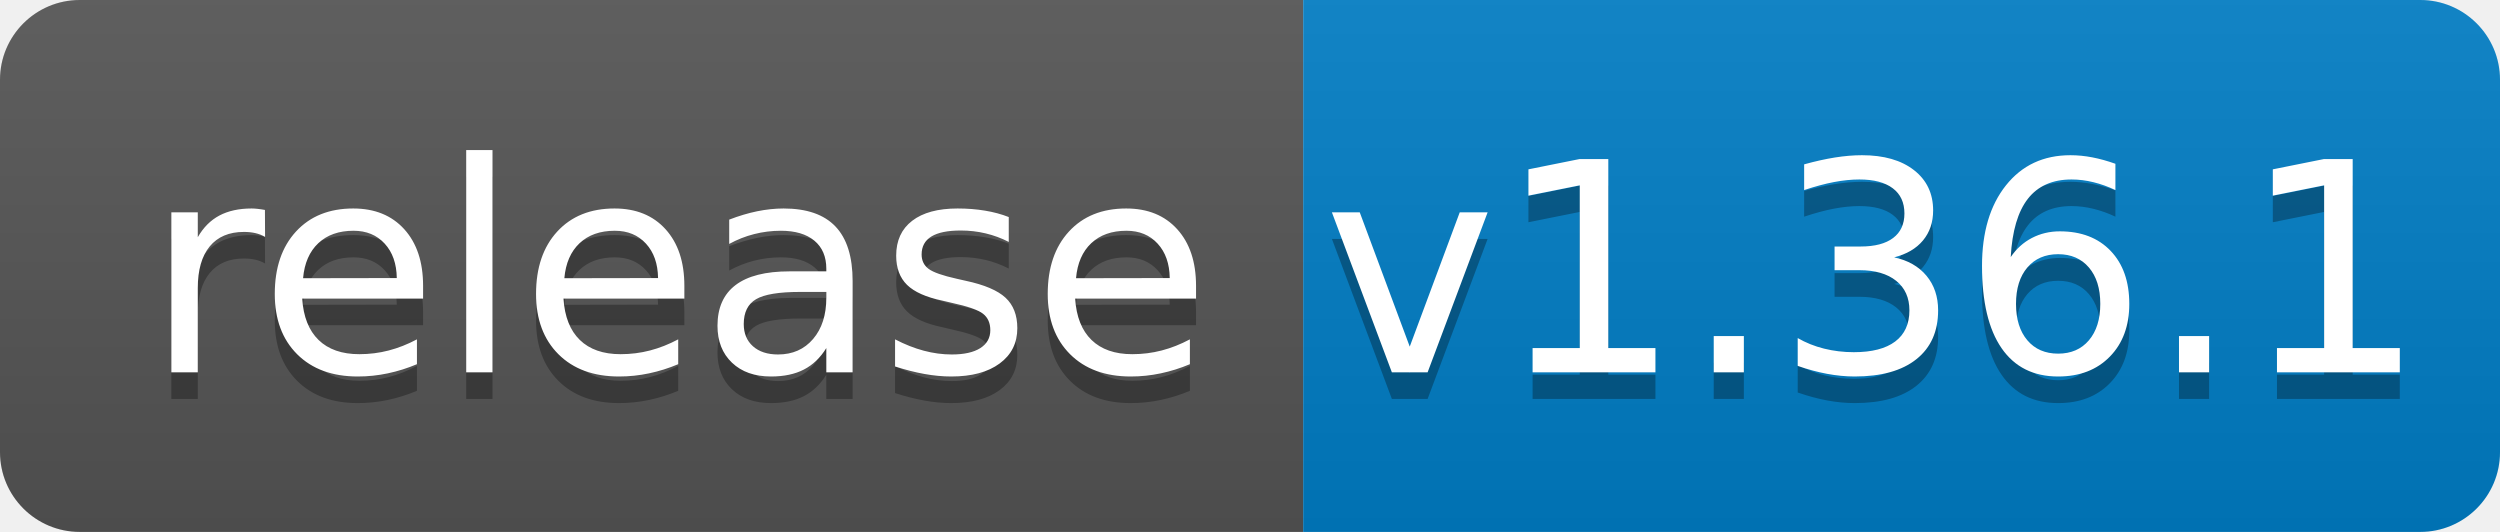
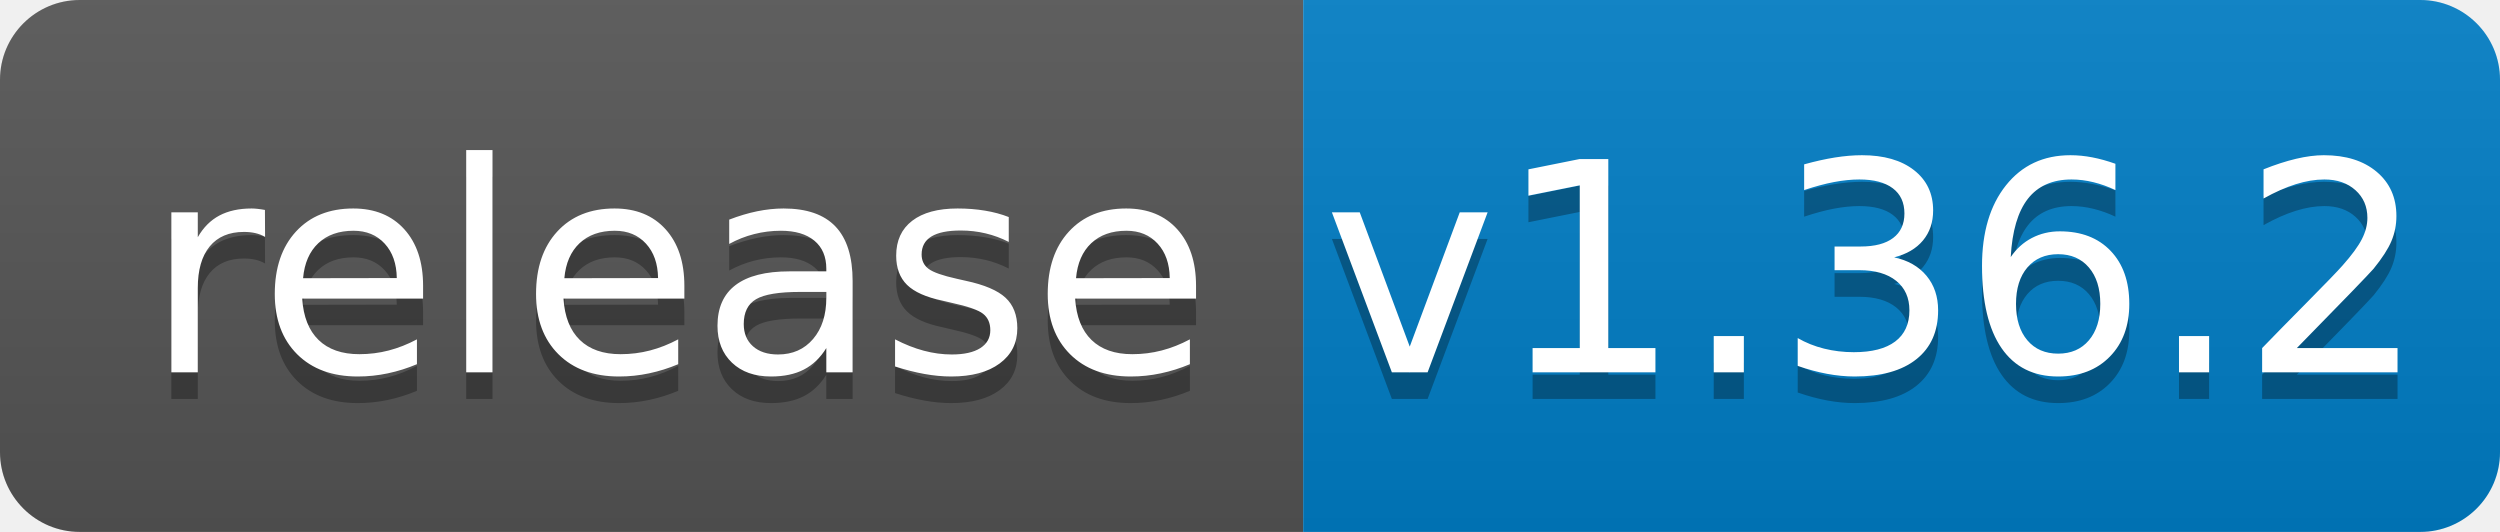
<svg xmlns="http://www.w3.org/2000/svg" width="94" height="20">
  <linearGradient id="b" x2="0" y2="100%">
    <stop offset="0" stop-color="#bbb" stop-opacity=".1" />
    <stop offset="1" stop-opacity=".1" />
  </linearGradient>
  <clipPath id="a">
    <rect width="94" height="20" rx="3" fill="#fff" />
  </clipPath>
  <g clip-path="url(#a)">
    <path fill="#555" d="M0 0h49v20H0z" />
    <path fill="#007ec6" d="M49 0h45v20H49z" />
    <path fill="url(#b)" d="M0 0h94v20H0z" />
  </g>
  <g fill="#fff" text-anchor="middle" font-family="DejaVu Sans,Verdana,Geneva,sans-serif" font-size="110">
    <text x="255" y="150" fill="#010101" fill-opacity=".3" transform="scale(.1)" textLength="390">release</text>
    <text x="255" y="140" transform="scale(.1)" textLength="390">release</text>
-     <text x="705" y="150" fill="#010101" fill-opacity=".3" transform="scale(.1)" textLength="350">v1.36.1</text>
-     <text x="705" y="140" transform="scale(.1)" textLength="350">v1.36.1</text>
+     <text x="705" y="150" fill="#010101" fill-opacity=".3" transform="scale(.1)" textLength="350">v1.36.2</text>
+     <text x="705" y="140" transform="scale(.1)" textLength="350">v1.36.2</text>
  </g>
</svg>
